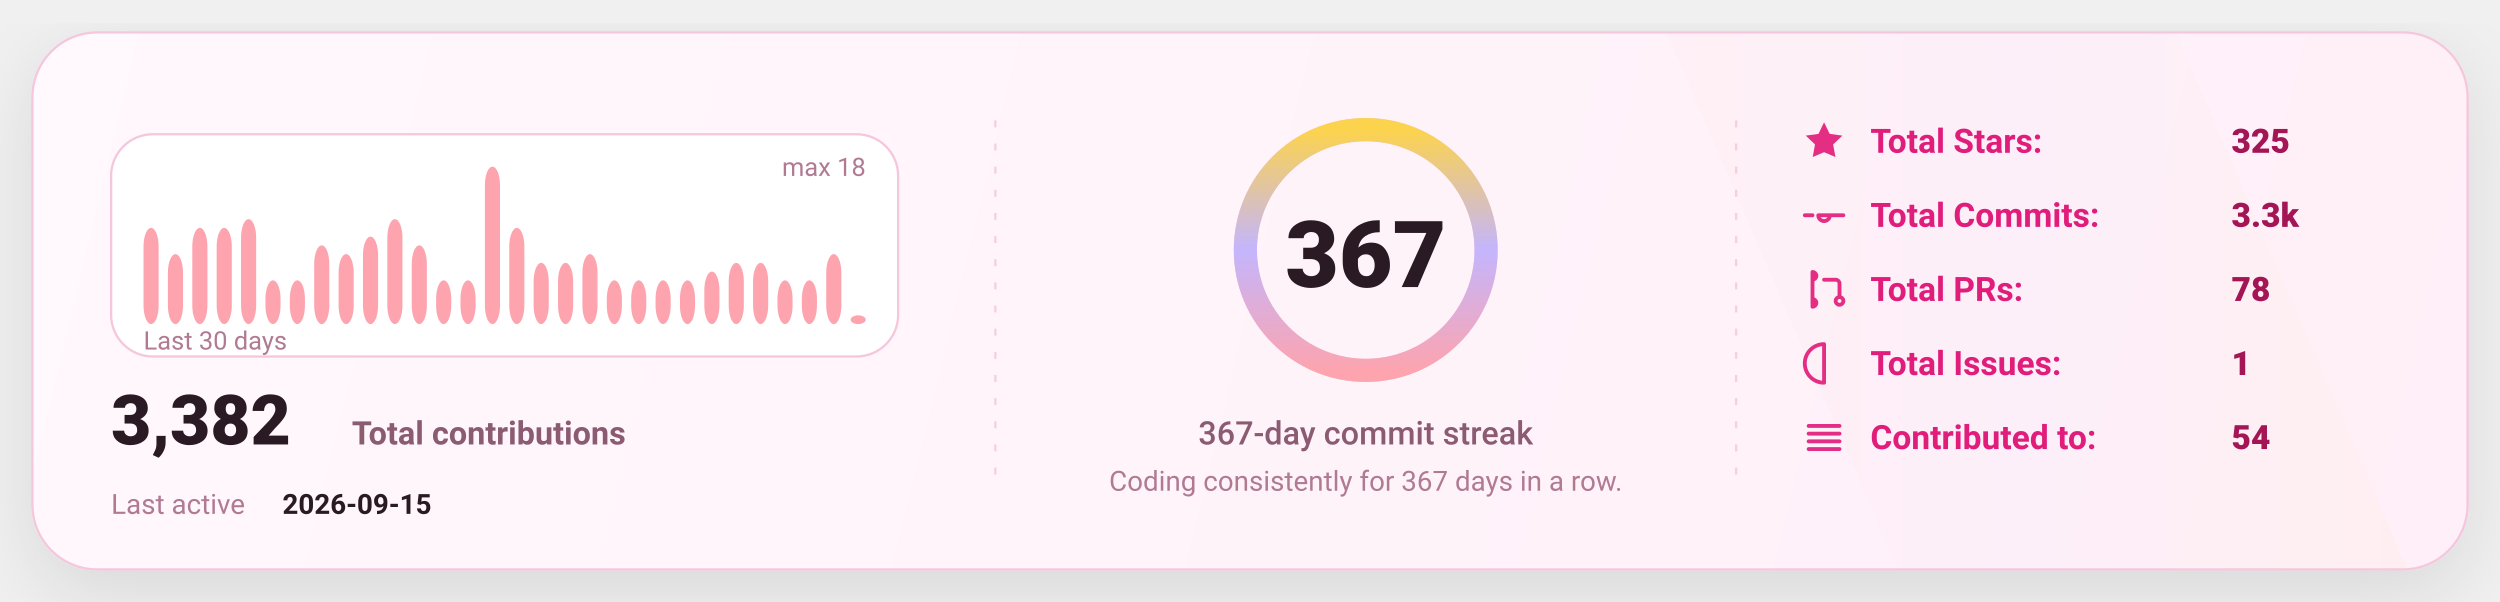
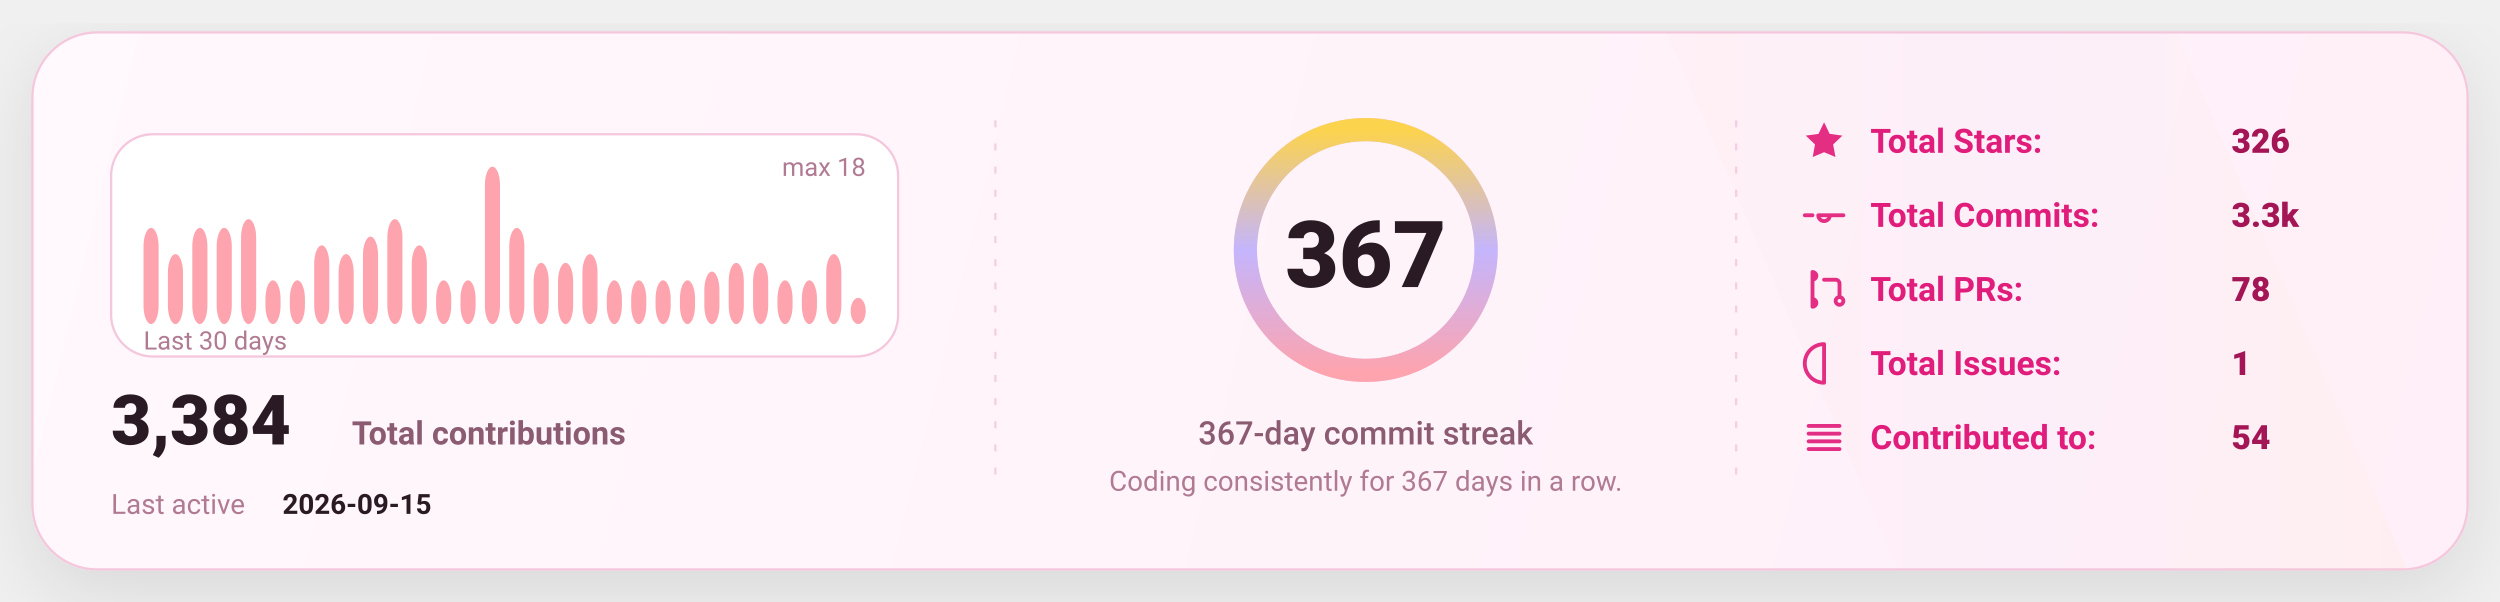
<svg xmlns="http://www.w3.org/2000/svg" width="1080" height="260" viewBox="0 0 1080 260" fill="none" role="img" aria-label="GitHub stats card">
  <defs>
    <linearGradient id="bg" x1="0" y1="0" x2="1080" y2="260" gradientUnits="userSpaceOnUse">
      <stop stop-color="#FFF8FC" />
      <stop offset="1" stop-color="#FFEFF8" />
    </linearGradient>
    <linearGradient id="accent" x1="0" y1="0" x2="1" y2="0">
      <stop offset="0" stop-color="#FDA4AF" />
      <stop offset="0.5" stop-color="#C4B5FD" />
      <stop offset="1" stop-color="#FCD34D" />
    </linearGradient>
    <linearGradient id="chartFill" x1="0" y1="0" x2="0" y2="1">
      <stop stop-color="#FDA4AF" stop-opacity="0.18" />
      <stop offset="1" stop-color="#FDA4AF" stop-opacity="0" />
    </linearGradient>
    <filter id="shadow" x="-20%" y="-20%" width="140%" height="140%">
      <feDropShadow dx="0" dy="10" stdDeviation="16" flood-color="#000000" flood-opacity="0.1" />
    </filter>
    <style>
      text { font-family: "Comic Sans MS","Trebuchet MS","Segoe UI",system-ui,-apple-system,Roboto,Helvetica,Arial,sans-serif; dominant-baseline: alphabetic; }
    </style>
  </defs>
  <rect x="14" y="14" width="1052" height="232" rx="28" fill="url(#bg)" stroke="#F4C7DD" stroke-width="1" filter="url(#shadow)" />
  <path d="M720 14     L940 14     L1040 246     L820 246 Z" fill="url(#accent)" opacity="0.04" />
  <line x1="430" y1="52" x2="430" y2="208" stroke="#F4C7DD" stroke-width="1" stroke-dasharray="3 7" opacity="0.85" />
  <line x1="430" y1="52" x2="430" y2="208" stroke="url(#accent)" stroke-width="1.4" stroke-dasharray="2 7" opacity="0.65" />
  <line x1="750" y1="52" x2="750" y2="208" stroke="#F4C7DD" stroke-width="1" stroke-dasharray="3 7" opacity="0.85" />
  <line x1="750" y1="52" x2="750" y2="208" stroke="url(#accent)" stroke-width="1.4" stroke-dasharray="2 7" opacity="0.65" />
  <g transform="translate(48,58)">
    <rect x="0" y="0" width="340" height="96" rx="18" fill="#FFFFFF" stroke="#F4C7DD" />
    <rect x="14.00" y="40.44" width="6.53" height="41.56" rx="8.00" fill="#FDA4AF" />
    <rect x="24.53" y="51.78" width="6.53" height="30.22" rx="8.00" fill="#FDA4AF" />
    <rect x="35.07" y="40.44" width="6.53" height="41.56" rx="8.00" fill="#FDA4AF" />
    <rect x="45.60" y="40.44" width="6.53" height="41.56" rx="8.00" fill="#FDA4AF" />
    <rect x="56.13" y="36.67" width="6.53" height="45.33" rx="8.00" fill="#FDA4AF" />
    <rect x="66.67" y="63.11" width="6.53" height="18.89" rx="8.00" fill="#FDA4AF" />
    <rect x="77.20" y="63.11" width="6.53" height="18.89" rx="8.00" fill="#FDA4AF" />
    <rect x="87.73" y="48.00" width="6.53" height="34.00" rx="8.00" fill="#FDA4AF" />
    <rect x="98.27" y="51.78" width="6.53" height="30.22" rx="8.00" fill="#FDA4AF" />
    <rect x="108.80" y="44.22" width="6.53" height="37.78" rx="8.00" fill="#FDA4AF" />
    <rect x="119.33" y="36.67" width="6.53" height="45.33" rx="8.00" fill="#FDA4AF" />
    <rect x="129.87" y="48.00" width="6.53" height="34.00" rx="8.00" fill="#FDA4AF" />
    <rect x="140.40" y="63.11" width="6.53" height="18.89" rx="8.00" fill="#FDA4AF" />
    <rect x="150.93" y="63.11" width="6.53" height="18.89" rx="8.00" fill="#FDA4AF" />
    <rect x="161.47" y="14.00" width="6.53" height="68.00" rx="8.00" fill="#FDA4AF" />
    <rect x="172.00" y="40.44" width="6.53" height="41.56" rx="8.00" fill="#FDA4AF" />
    <rect x="182.53" y="55.56" width="6.53" height="26.44" rx="8.00" fill="#FDA4AF" />
    <rect x="193.07" y="55.56" width="6.53" height="26.44" rx="8.00" fill="#FDA4AF" />
    <rect x="203.60" y="51.78" width="6.53" height="30.22" rx="8.00" fill="#FDA4AF" />
    <rect x="214.13" y="63.11" width="6.53" height="18.89" rx="8.00" fill="#FDA4AF" />
    <rect x="224.67" y="63.11" width="6.53" height="18.89" rx="8.00" fill="#FDA4AF" />
    <rect x="235.20" y="63.11" width="6.53" height="18.89" rx="8.00" fill="#FDA4AF" />
    <rect x="245.73" y="63.11" width="6.53" height="18.89" rx="8.00" fill="#FDA4AF" />
    <rect x="256.27" y="59.33" width="6.53" height="22.67" rx="8.00" fill="#FDA4AF" />
    <rect x="266.80" y="55.56" width="6.53" height="26.44" rx="8.00" fill="#FDA4AF" />
    <rect x="277.33" y="55.56" width="6.53" height="26.44" rx="8.00" fill="#FDA4AF" />
    <rect x="287.87" y="63.11" width="6.53" height="18.89" rx="8.00" fill="#FDA4AF" />
    <rect x="298.40" y="63.11" width="6.53" height="18.89" rx="8.00" fill="#FDA4AF" />
    <rect x="308.93" y="51.78" width="6.53" height="30.22" rx="8.00" fill="#FDA4AF" />
-     <rect x="319.47" y="78.22" width="6.53" height="3.78" rx="8.00" fill="#FDA4AF" />
+     <rect x="319.47" y="70.67" width="6.53" height="11.33" rx="8.00" fill="#FDA4AF" />
    <text x="14" y="93.00" fill="#B07A93" font-size="11">
      Last 30 days
    </text>
    <text x="326.00" y="18" text-anchor="end" fill="#B07A93" font-size="11">
      max 18
    </text>
    <g transform="translate(0,134)">
      <text x="0" y="0" fill="#2A1A23" font-size="30" font-weight="820">
-         3,382
+         3,384
      </text>
      <text x="104" y="0" fill="#8B5B72" font-size="14" font-weight="650">
        Total contributions
      </text>
      <text x="0" y="30" fill="#B07A93" font-size="12">
        Last active
      </text>
      <text x="74" y="30" fill="#2A1A23" font-size="12" font-weight="700">
        2026-09-15
      </text>
    </g>
  </g>
  <g>
    <circle cx="590" cy="108" r="52" stroke="#F4C7DD" stroke-width="10" />
    <circle cx="590" cy="108" r="52" stroke="url(#accent)" stroke-width="10" stroke-linecap="round" stroke-dasharray="326.73 326.73" transform="rotate(-90 590 108)" />
    <text x="590" y="124.00" text-anchor="middle" fill="#2A1A23" font-size="40" font-weight="900">
      367
    </text>
    <text x="590" y="192.00" text-anchor="middle" fill="#8B5B72" font-size="14" font-weight="450">
      367-day commit streak
    </text>
    <text x="590" y="212.00" text-anchor="middle" fill="#B07A93" font-size="12" font-weight="420">
      Coding consistently for 367 days in a row.
    </text>
  </g>
  <g transform="translate(778,66)">
    <g transform="translate(0,0)">
      <g transform="translate(0,-15)">
        <svg x="0" y="0" width="20" height="20" viewBox="0 0 24 24" fill="none">
          <path d="M12 2.2l2.9 6 6.6.9-4.8 4.6 1.2 6.5L12 17.7 6.1 20.2l1.2-6.5-4.8-4.6 6.6-.9L12 2.2z" fill="#E11D7B" opacity="0.92" />
        </svg>
      </g>
      <text x="30" y="0" fill="#E11D7B" font-size="14.5" font-weight="650">
            Total Stars:
          </text>
      <text x="186" y="0" fill="#A31555" font-size="14.5" font-weight="850">
-             325
+             326
          </text>
    </g>
    <g transform="translate(0,32)">
      <g transform="translate(0,-15)">
        <svg x="0" y="0" width="20" height="20" viewBox="0 0 24 24" fill="none">
          <path d="M9 12a3 3 0 1 0 6 0Zm-7 0h4m8 0h8" stroke="#E11D7B" stroke-width="2" stroke-linecap="round" stroke-linejoin="round" opacity="0.92" />
        </svg>
      </g>
      <text x="30" y="0" fill="#E11D7B" font-size="14.5" font-weight="650">
            Total Commits:
          </text>
      <text x="186" y="0" fill="#A31555" font-size="14.5" font-weight="850">
            3.3k
          </text>
    </g>
    <g transform="translate(0,64)">
      <g transform="translate(0,-15)">
        <svg x="0" y="0" width="20" height="20" viewBox="0 0 24 24" fill="none">
          <path d="M6 4v16m0-13a2 2 0 1 0 0-4Zm0 14a2 2 0 1 0 0-4Zm6-14h6a2 2 0 0 1 2 2v7m0 0a2 2 0 1 0 0 4 2 2 0 0 0 0-4Z" stroke="#E11D7B" stroke-width="2" stroke-linecap="round" stroke-linejoin="round" opacity="0.92" />
        </svg>
      </g>
      <text x="30" y="0" fill="#E11D7B" font-size="14.5" font-weight="650">
            Total PRs:
          </text>
      <text x="186" y="0" fill="#A31555" font-size="14.5" font-weight="850">
            78
          </text>
    </g>
    <g transform="translate(0,96)">
      <g transform="translate(0,-15)">
        <svg x="0" y="0" width="20" height="20" viewBox="0 0 24 24" fill="none">
          <path d="M12 2a10 10 0 1 0 0 20Zm0 6v6m0 4h.01" stroke="#E11D7B" stroke-width="2" stroke-linecap="round" stroke-linejoin="round" opacity="0.92" />
        </svg>
      </g>
      <text x="30" y="0" fill="#E11D7B" font-size="14.5" font-weight="650">
            Total Issues:
          </text>
      <text x="186" y="0" fill="#A31555" font-size="14.5" font-weight="850">
            1
          </text>
    </g>
    <g transform="translate(0,128)">
      <g transform="translate(0,-15)">
        <svg x="0" y="0" width="20" height="20" viewBox="0 0 24 24" fill="none">
          <path d="M4 6h16M4 10h16M4 14h16M4 18h16" stroke="#E11D7B" stroke-width="2" stroke-linecap="round" stroke-linejoin="round" opacity="0.92" />
        </svg>
      </g>
      <text x="30" y="0" fill="#E11D7B" font-size="14.5" font-weight="650">
            Contributed to:
          </text>
      <text x="186" y="0" fill="#A31555" font-size="14.5" font-weight="850">
            54
          </text>
    </g>
  </g>
</svg>
